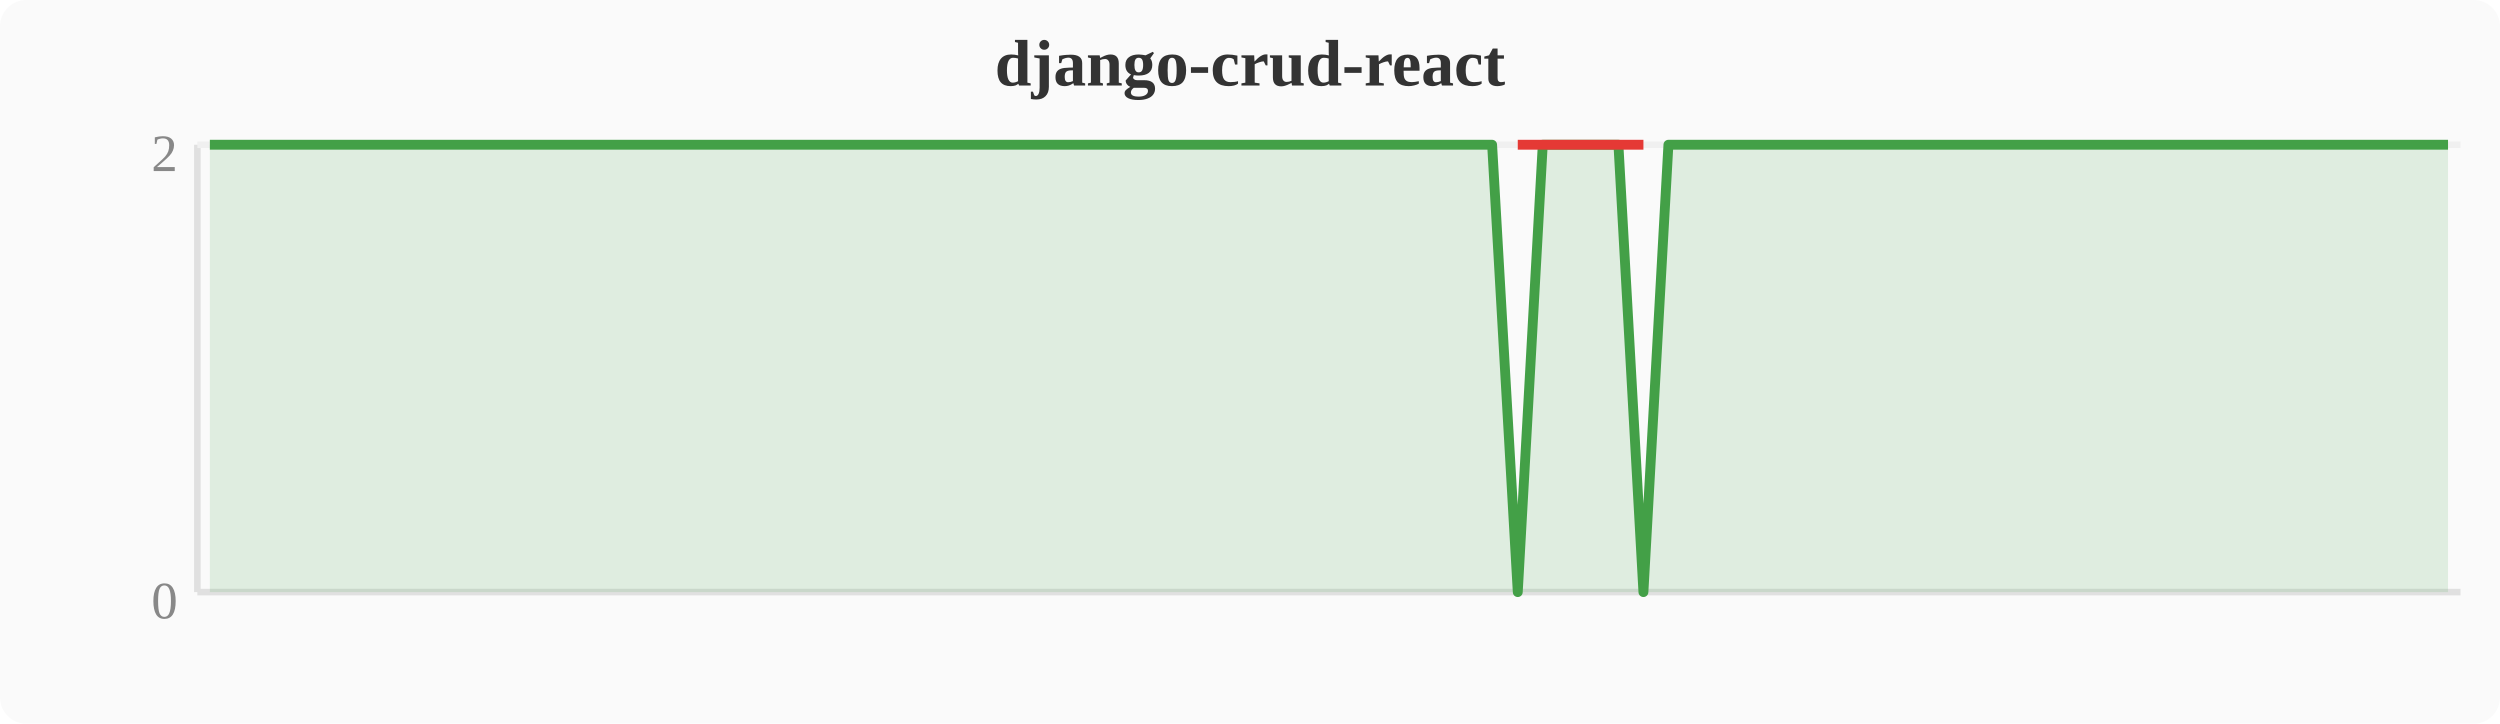
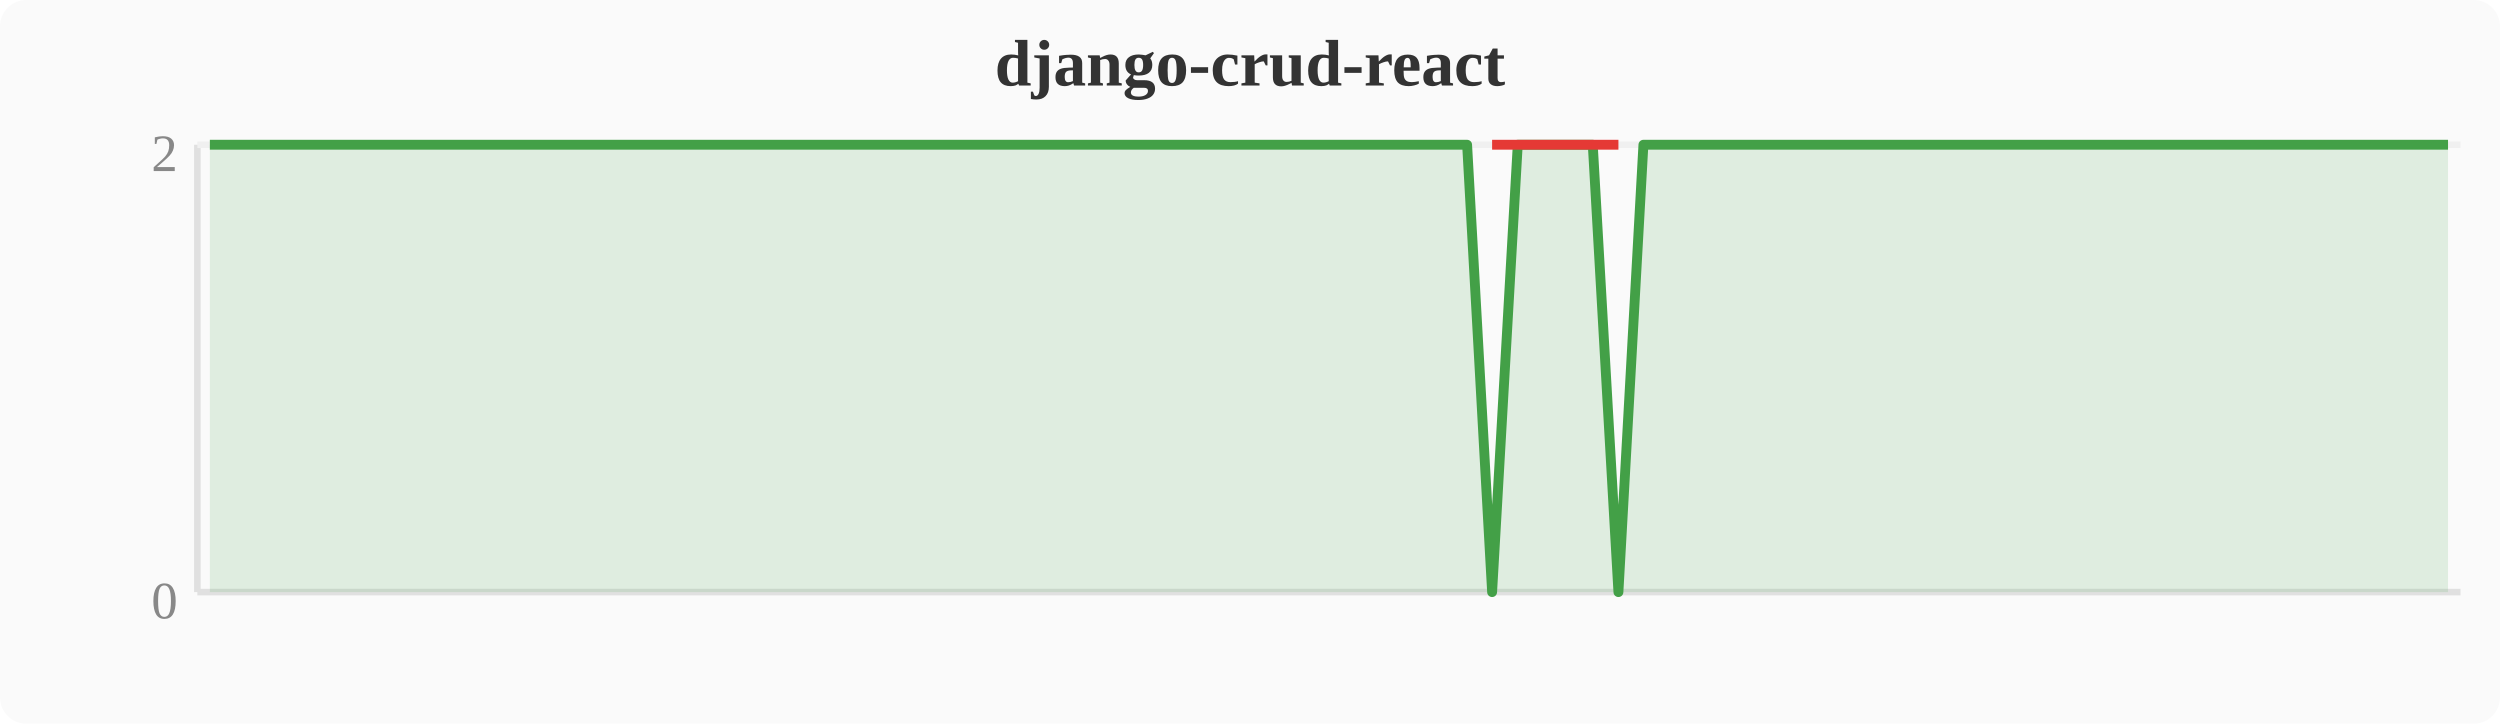
<svg xmlns="http://www.w3.org/2000/svg" width="380" height="110" viewBox="0 0 380 110">
  <rect width="380" height="110" fill="#fafafa" rx="4" />
  <text x="190" y="13" text-anchor="middle" font-size="10" font-weight="bold" fill="#333">django-crud-react</text>
  <line x1="30" y1="22" x2="30" y2="90" stroke="#e0e0e0" stroke-width="1" />
  <line x1="30" y1="90" x2="374" y2="90" stroke="#e0e0e0" stroke-width="1" />
  <line x1="30" y1="22" x2="374" y2="22" stroke="#f0f0f0" stroke-width="1" />
  <text x="27" y="94" text-anchor="end" font-size="8" fill="#888">0</text>
  <text x="27" y="26" text-anchor="end" font-size="8" fill="#888">2</text>
-   <polygon points="31.9,22.0 35.7,22.0 39.6,22.0 43.4,22.0 47.2,22.0 51.0,22.0 54.8,22.0 58.7,22.0 62.5,22.0 66.3,22.0 70.1,22.0 74.0,22.0 77.8,22.0 81.6,22.0 85.4,22.0 89.2,22.0 93.1,22.0 96.9,22.0 100.7,22.0 104.5,22.0 108.4,22.0 112.2,22.0 116.0,22.0 119.8,22.0 123.6,22.0 127.5,22.0 131.3,22.0 135.1,22.0 138.9,22.0 142.8,22.0 146.6,22.0 150.4,22.0 154.2,22.0 158.0,22.0 161.9,22.0 165.7,22.0 169.5,22.0 173.3,22.0 177.2,22.0 181.0,22.0 184.8,22.0 188.6,22.0 192.4,22.0 196.3,22.0 200.1,22.0 203.9,22.0 207.7,22.0 211.6,22.0 215.4,22.0 219.2,22.0 223.0,22.0 226.8,22.0 230.7,90.0 234.5,22.0 238.3,22.0 242.1,22.0 246.0,22.0 249.8,90.0 253.6,22.0 257.4,22.0 261.2,22.0 265.1,22.0 268.9,22.0 272.7,22.0 276.5,22.0 280.4,22.0 284.2,22.0 288.0,22.0 291.8,22.0 295.6,22.0 299.5,22.0 303.3,22.0 307.1,22.0 310.9,22.0 314.8,22.0 318.6,22.0 322.4,22.0 326.2,22.0 330.0,22.0 333.9,22.0 337.7,22.0 341.5,22.0 345.3,22.0 349.2,22.0 353.0,22.0 356.8,22.0 360.6,22.0 364.4,22.0 368.3,22.0 372.1,22.0 372.1,90 31.9,90" fill="#43a047" opacity="0.15" />
-   <polyline points="31.9,22.0 35.7,22.0 39.6,22.0 43.4,22.0 47.2,22.0 51.0,22.0 54.8,22.0 58.7,22.0 62.5,22.0 66.3,22.0 70.1,22.0 74.0,22.0 77.8,22.0 81.6,22.0 85.4,22.0 89.2,22.0 93.1,22.0 96.9,22.0 100.7,22.0 104.5,22.0 108.4,22.0 112.2,22.0 116.0,22.0 119.8,22.0 123.6,22.0 127.5,22.0 131.3,22.0 135.1,22.0 138.9,22.0 142.8,22.0 146.6,22.0 150.4,22.0 154.2,22.0 158.0,22.0 161.9,22.0 165.7,22.0 169.5,22.0 173.3,22.0 177.2,22.0 181.0,22.0 184.8,22.0 188.6,22.0 192.4,22.0 196.3,22.0 200.1,22.0 203.9,22.0 207.7,22.0 211.6,22.0 215.4,22.0 219.2,22.0 223.0,22.0 226.8,22.0 230.7,90.0 234.5,22.0 238.3,22.0 242.1,22.0 246.0,22.0 249.8,90.0 253.6,22.0 257.4,22.0 261.2,22.0 265.1,22.0 268.9,22.0 272.7,22.0 276.5,22.0 280.4,22.0 284.2,22.0 288.0,22.0 291.8,22.0 295.6,22.0 299.5,22.0 303.3,22.0 307.1,22.0 310.9,22.0 314.8,22.0 318.6,22.0 322.4,22.0 326.2,22.0 330.0,22.0 333.9,22.0 337.7,22.0 341.5,22.0 345.3,22.0 349.2,22.0 353.0,22.0 356.8,22.0 360.6,22.0 364.4,22.0 368.3,22.0 372.1,22.0" fill="none" stroke="#43a047" stroke-width="1.5" stroke-linejoin="round" />
-   <polyline points="230.7,22.0 249.8,22.0" fill="none" stroke="#e53935" stroke-width="1.5" stroke-linejoin="round" />
+   <polygon points="31.9,22.0 35.7,22.0 39.6,22.0 43.4,22.0 47.2,22.0 51.0,22.0 54.8,22.0 58.7,22.0 62.5,22.0 66.3,22.0 70.1,22.0 74.0,22.0 77.8,22.0 81.6,22.0 85.4,22.0 89.2,22.0 93.1,22.0 96.9,22.0 100.7,22.0 104.5,22.0 108.4,22.0 112.2,22.0 116.0,22.0 119.8,22.0 123.6,22.0 127.5,22.0 131.3,22.0 135.1,22.0 138.9,22.0 142.8,22.0 146.6,22.0 150.4,22.0 154.2,22.0 158.0,22.0 161.9,22.0 165.7,22.0 169.5,22.0 173.3,22.0 177.2,22.0 181.0,22.0 184.8,22.0 188.6,22.0 192.4,22.0 196.3,22.0 200.1,22.0 203.9,22.0 207.7,22.0 211.6,22.0 215.4,22.0 219.2,22.0 223.0,22.0 226.8,90.0 230.7,22.0 234.5,22.0 238.3,22.0 242.1,22.0 246.0,90.0 249.8,22.0 253.6,22.0 257.4,22.0 261.2,22.0 265.1,22.0 268.9,22.0 272.7,22.0 276.5,22.0 280.4,22.0 284.2,22.0 288.0,22.0 291.8,22.0 295.6,22.0 299.5,22.0 303.3,22.0 307.1,22.0 310.9,22.0 314.8,22.0 318.6,22.0 322.4,22.0 326.2,22.0 330.0,22.0 333.9,22.0 337.7,22.0 341.5,22.0 345.3,22.0 349.2,22.0 353.0,22.0 356.8,22.0 360.6,22.0 364.4,22.0 368.3,22.0 372.1,22.0 372.1,90 31.9,90" fill="#43a047" opacity="0.15" />
+   <polyline points="31.9,22.0 35.7,22.0 39.6,22.0 43.4,22.0 47.2,22.0 51.0,22.0 54.8,22.0 58.7,22.0 62.5,22.0 66.3,22.0 70.1,22.0 74.0,22.0 77.8,22.0 81.6,22.0 85.4,22.0 89.2,22.0 93.1,22.0 96.9,22.0 100.7,22.0 104.5,22.0 108.4,22.0 112.2,22.0 116.0,22.0 119.8,22.0 123.6,22.0 127.5,22.0 131.3,22.0 135.1,22.0 138.9,22.0 142.8,22.0 146.6,22.0 150.4,22.0 154.2,22.0 158.0,22.0 161.9,22.0 165.7,22.0 169.5,22.0 173.3,22.0 177.2,22.0 181.0,22.0 184.8,22.0 188.6,22.0 192.4,22.0 196.3,22.0 200.1,22.0 203.9,22.0 207.7,22.0 211.6,22.0 215.4,22.0 219.2,22.0 223.0,22.0 226.8,90.0 230.7,22.0 234.5,22.0 238.3,22.0 242.1,22.0 246.0,90.0 249.8,22.0 253.6,22.0 257.4,22.0 261.2,22.0 265.1,22.0 268.9,22.0 272.7,22.0 276.5,22.0 280.4,22.0 284.2,22.0 288.0,22.0 291.8,22.0 295.6,22.0 299.5,22.0 303.3,22.0 307.1,22.0 310.9,22.0 314.8,22.0 318.6,22.0 322.4,22.0 326.2,22.0 330.0,22.0 333.9,22.0 337.7,22.0 341.5,22.0 345.3,22.0 349.2,22.0 353.0,22.0 356.8,22.0 360.6,22.0 364.4,22.0 368.3,22.0 372.1,22.0" fill="none" stroke="#43a047" stroke-width="1.5" stroke-linejoin="round" />
+   <polyline points="226.8,22.0 246.0,22.0" fill="none" stroke="#e53935" stroke-width="1.5" stroke-linejoin="round" />
</svg>
